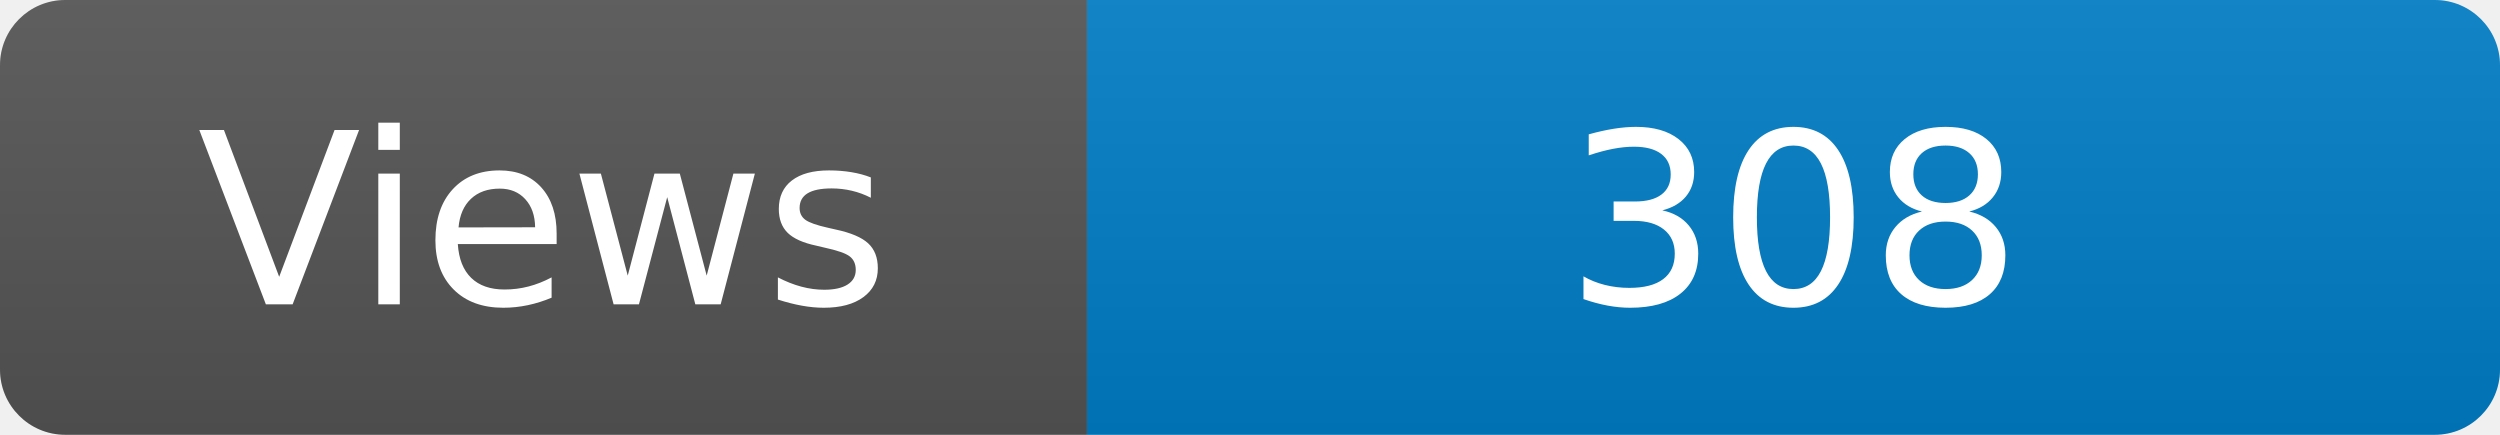
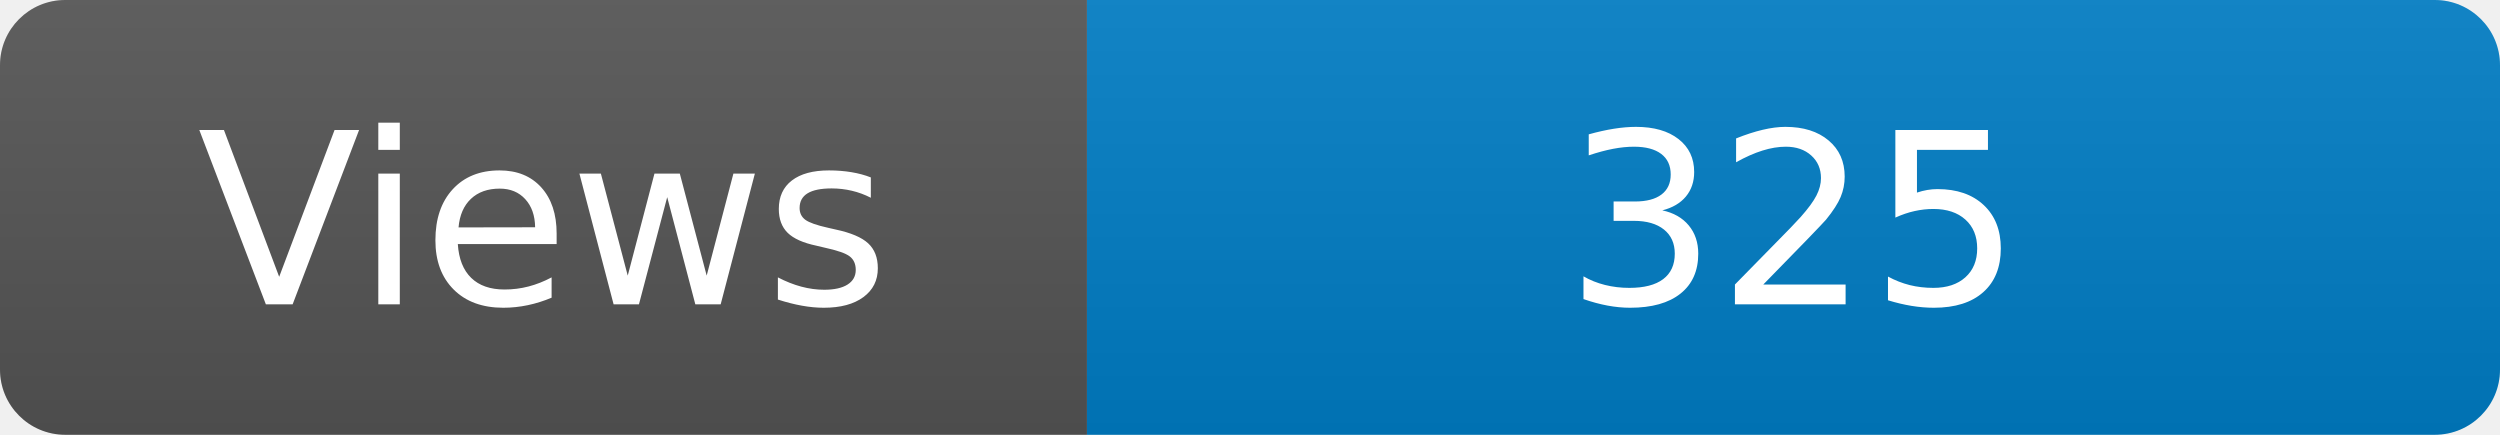
<svg xmlns="http://www.w3.org/2000/svg" width="115" height="20" role="img" aria-label="Maintained?: yes">
  <linearGradient id="s" x2="0" y2="100%">
    <stop offset="0" stop-color="#bbb" stop-opacity=".1" />
    <stop offset="1" stop-opacity=".1" />
  </linearGradient>
  <clipPath id="r">
    <rect width="115" height="20" rx="3" fill="#fff" />
  </clipPath>
  <g clip-path="url(#r)">
    <rect width="50" height="20" fill="#555" />
    <rect x="50" width="160" height="20" fill="#007ec6" />
    <rect width="115" height="20" fill="url(#s)" />
  </g>
  <g fill="#fff" text-anchor="middle" font-family="Verdana,Geneva,DejaVu Sans,sans-serif" font-size="110">
    <text x="250" y="140" transform="scale(.1)" fill="#fff">Views</text>
-     <text x="825" y="140" transform="scale(.1)" fill="#fff">308</text>
+     <text x="825" y="140" transform="scale(.1)" fill="#fff">325</text>
  </g>
</svg>
